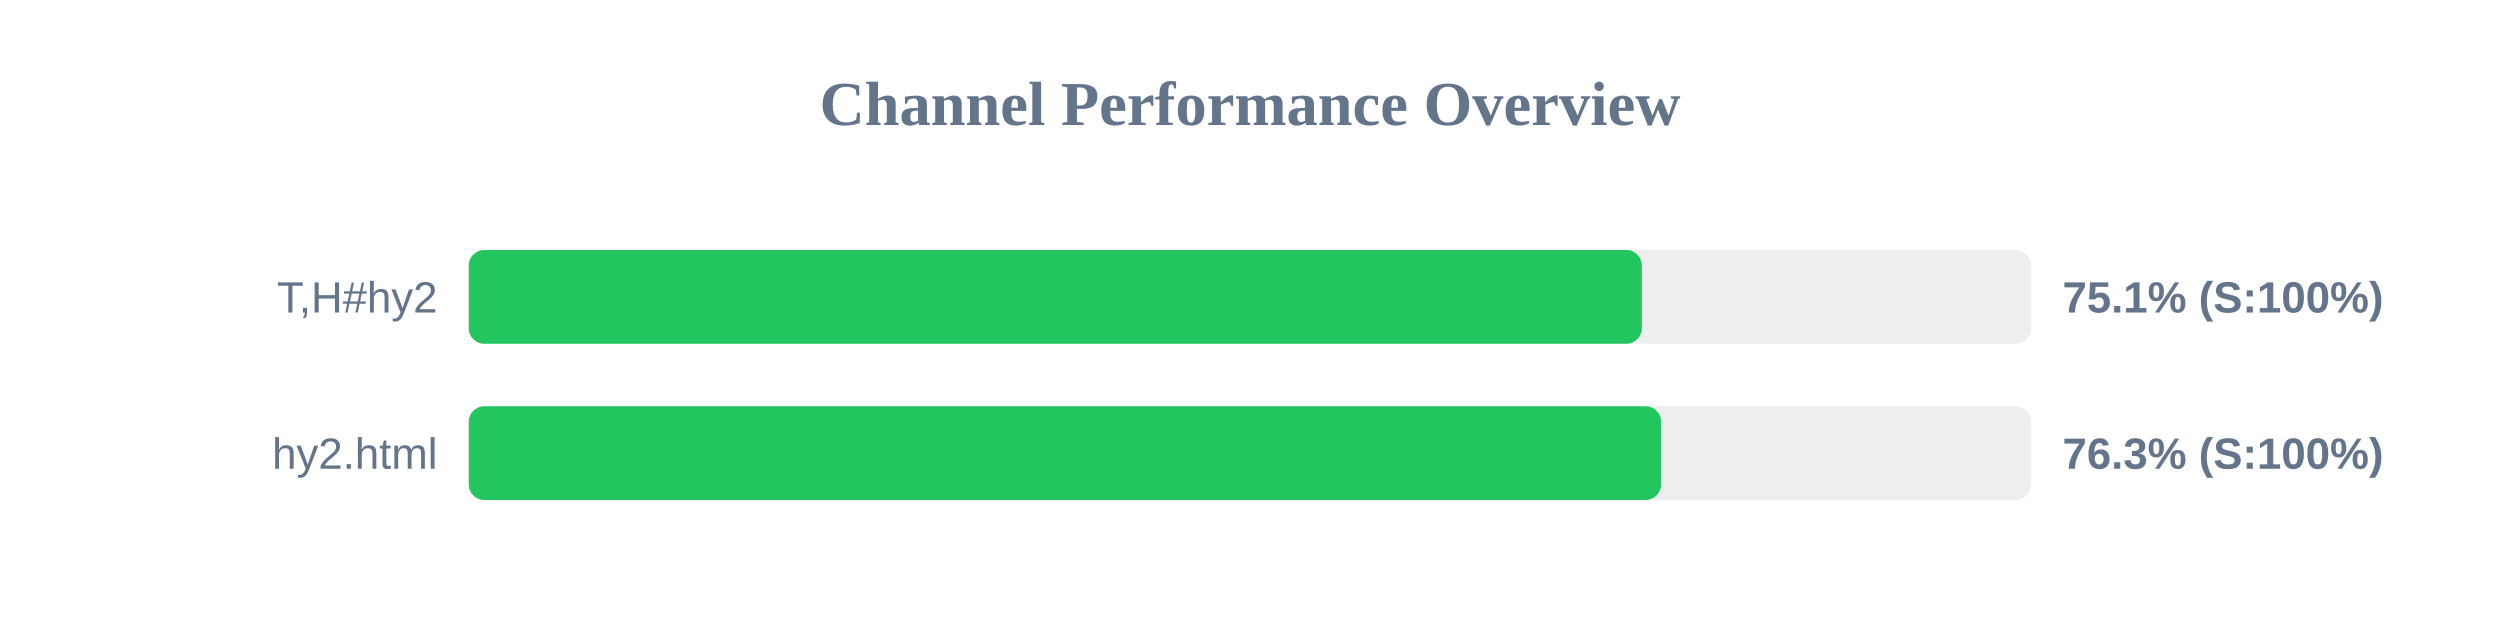
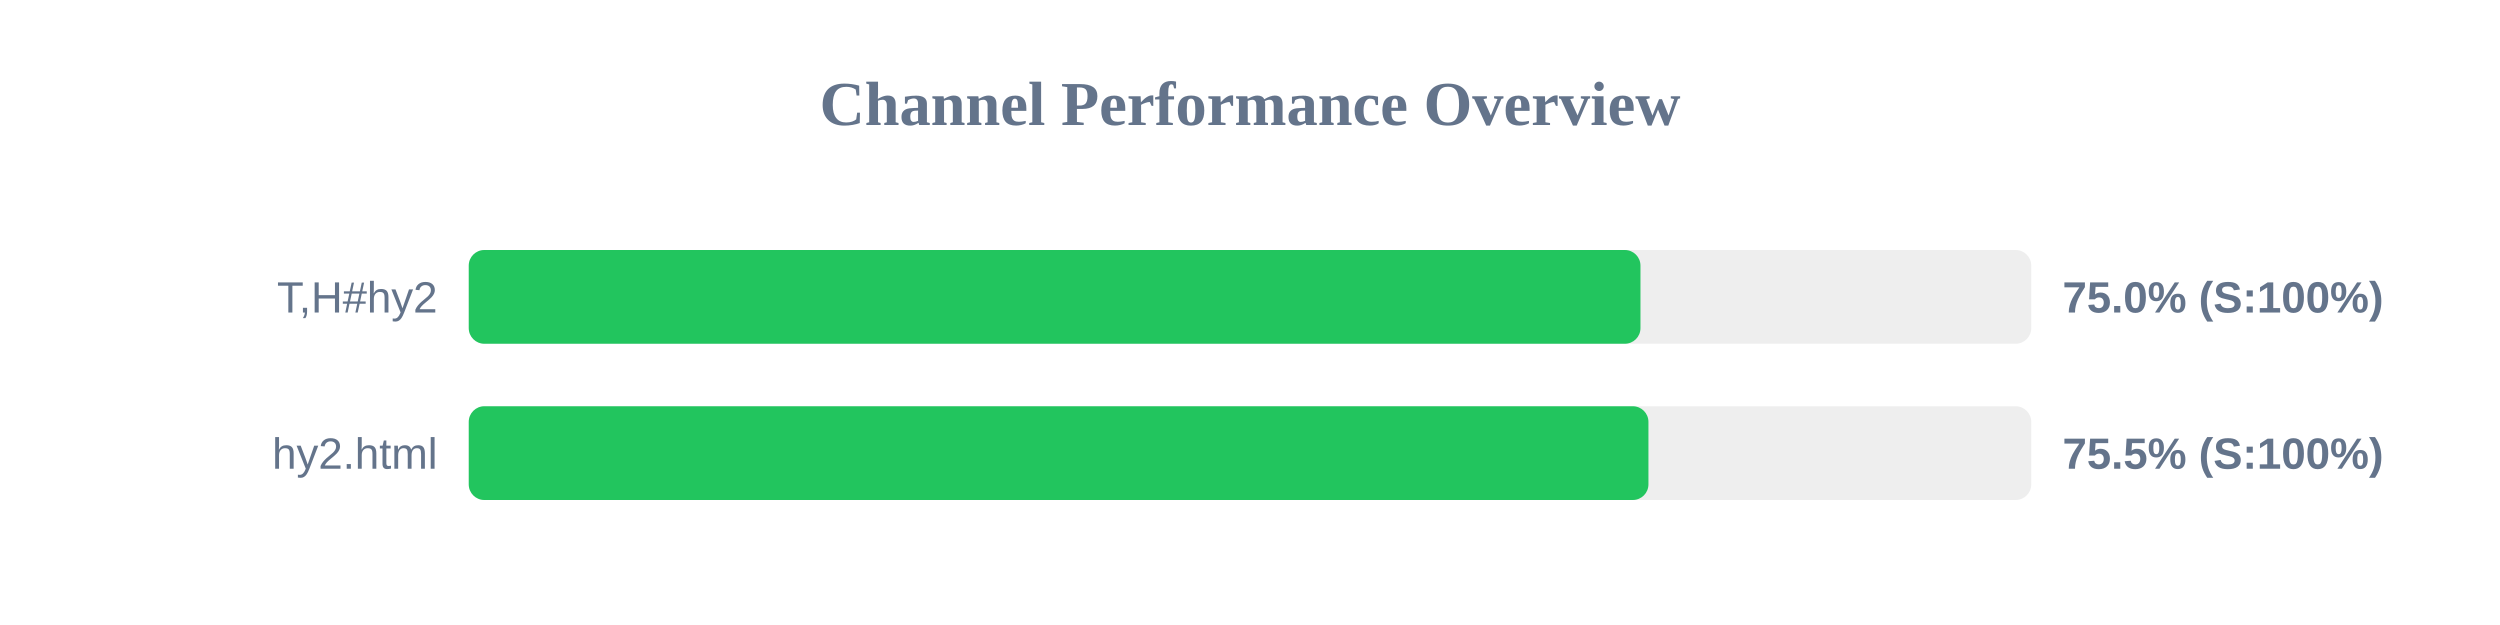
<svg xmlns="http://www.w3.org/2000/svg" width="800" height="200" version="1.1">
  <style>
        .row { font: 14px Arial; fill: #64748b; }
        .score { font: bold 14px Arial; fill: #64748b; }
    </style>
  <text x="400" y="40" text-anchor="middle" font-size="20px" font-weight="bold" fill="#64748b">Channel Performance Overview</text>
  <rect x="150" y="80" width="500" height="30" fill="#eee" rx="5" />
-   <rect x="150" y="80" width="375.4" height="30" fill="#22c55e" rx="5" />
+   <rect x="150" y="80" width="374.95" height="30" fill="#22c55e" rx="5" />
  <text x="140" y="100" text-anchor="end" class="row">T,H#hy2</text>
-   <text x="660" y="100" text-anchor="start" class="score">75.1% (S:100%)</text>
+   <text x="660" y="100" text-anchor="start" class="score">75.0% (S:100%)</text>
  <rect x="150" y="130" width="500" height="30" fill="#eee" rx="5" />
-   <rect x="150" y="130" width="381.55" height="30" fill="#22c55e" rx="5" />
+   <rect x="150" y="130" width="377.5" height="30" fill="#22c55e" rx="5" />
  <text x="140" y="150" text-anchor="end" class="row">hy2.html</text>
-   <text x="660" y="150" text-anchor="start" class="score">76.3% (S:100%)</text>
+   <text x="660" y="150" text-anchor="start" class="score">75.5% (S:100%)</text>
</svg>
